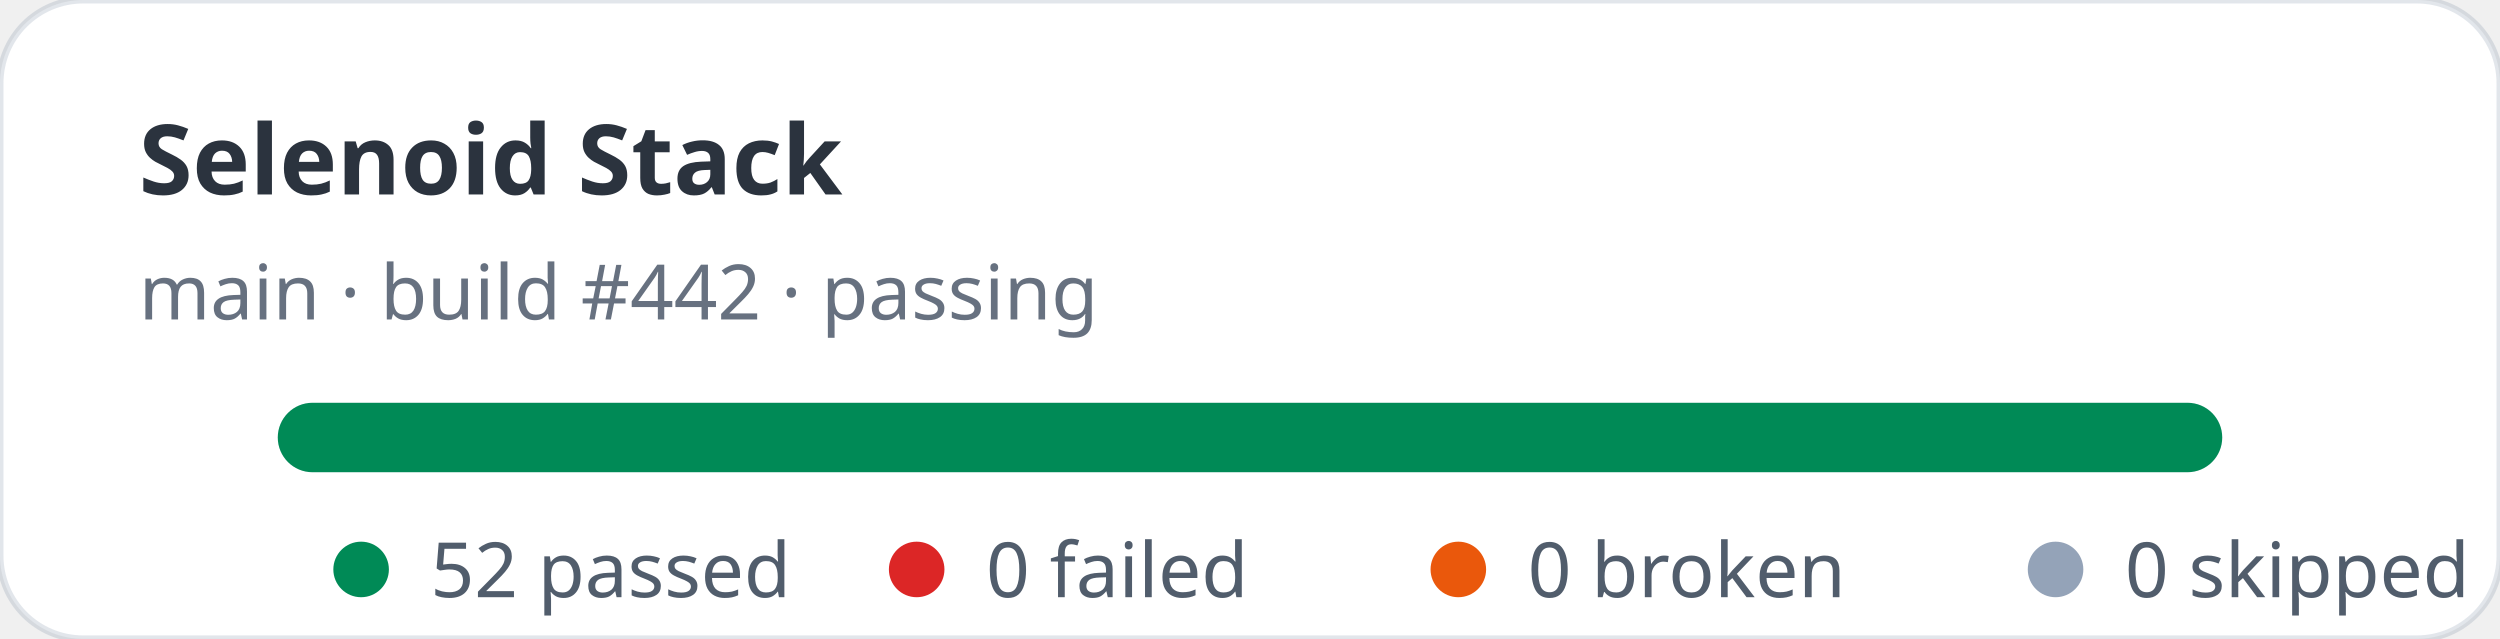
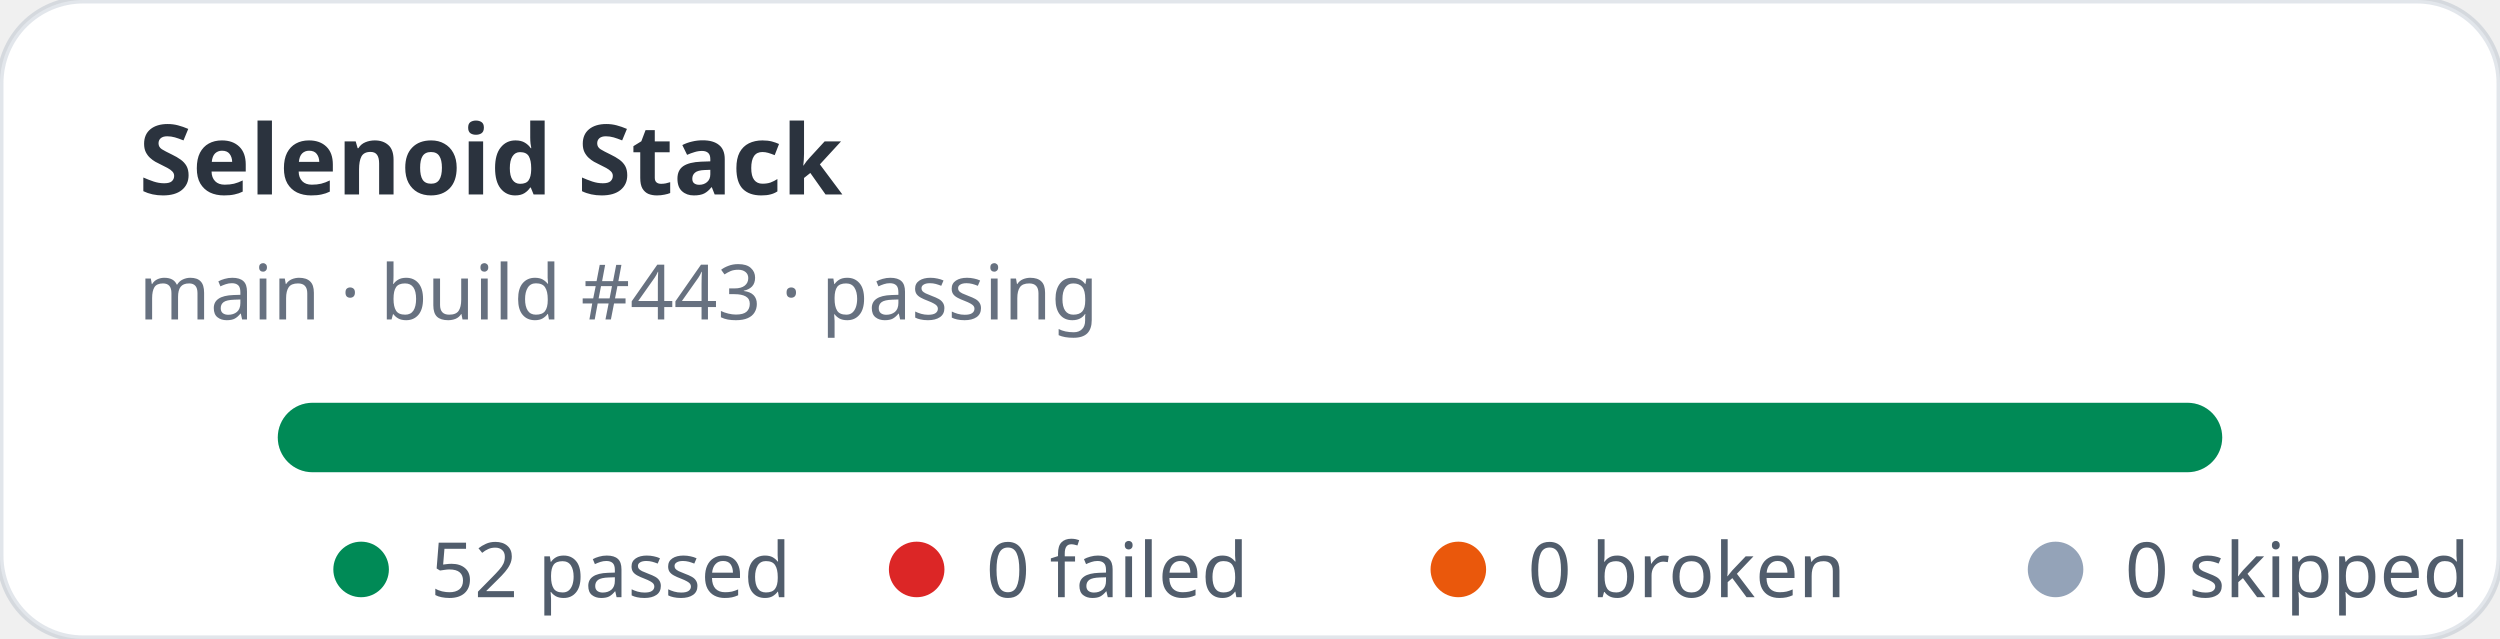
<svg xmlns="http://www.w3.org/2000/svg" width="360" height="92" viewBox="0 0 360 92" role="img" aria-label="Selenoid Stack stats: 52 passed, 0 failed">
  <rect width="360" height="92" rx="12" fill="#ffffff" stroke="rgba(11,48,86,0.12)" />
  <text x="20" y="28" fill="rgba(1,10,24,0.83)" font-family="ui-sans-serif,system-ui,sans-serif" font-size="14" font-weight="700">Selenoid Stack</text>
-   <text x="20" y="46" fill="rgba(2,19,44,0.6)" font-family="ui-sans-serif,system-ui,sans-serif" font-size="11">main · build #442 · passing</text>
+   <text x="20" y="46" fill="rgba(2,19,44,0.6)" font-family="ui-sans-serif,system-ui,sans-serif" font-size="11">main · build #443 · passing</text>
  <rect x="40" y="58" width="280" height="10" rx="5" fill="#e2e8f0" />
  <rect x="40" y="58" width="280" height="10" rx="5" fill="#008a56" />
  <g font-family="ui-sans-serif,system-ui,sans-serif" font-size="11" fill="rgba(1,18,40,0.68)">
    <circle cx="52" cy="82" r="4" fill="#008a56" />
    <text x="62" y="86">52 passed</text>
    <circle cx="132" cy="82" r="4" fill="#dc2626" />
    <text x="142" y="86">0 failed</text>
    <circle cx="210" cy="82" r="4" fill="#ea580c" />
    <text x="220" y="86">0 broken</text>
    <circle cx="296" cy="82" r="4" fill="#94a3b8" />
    <text x="306" y="86">0 skipped</text>
  </g>
</svg>
